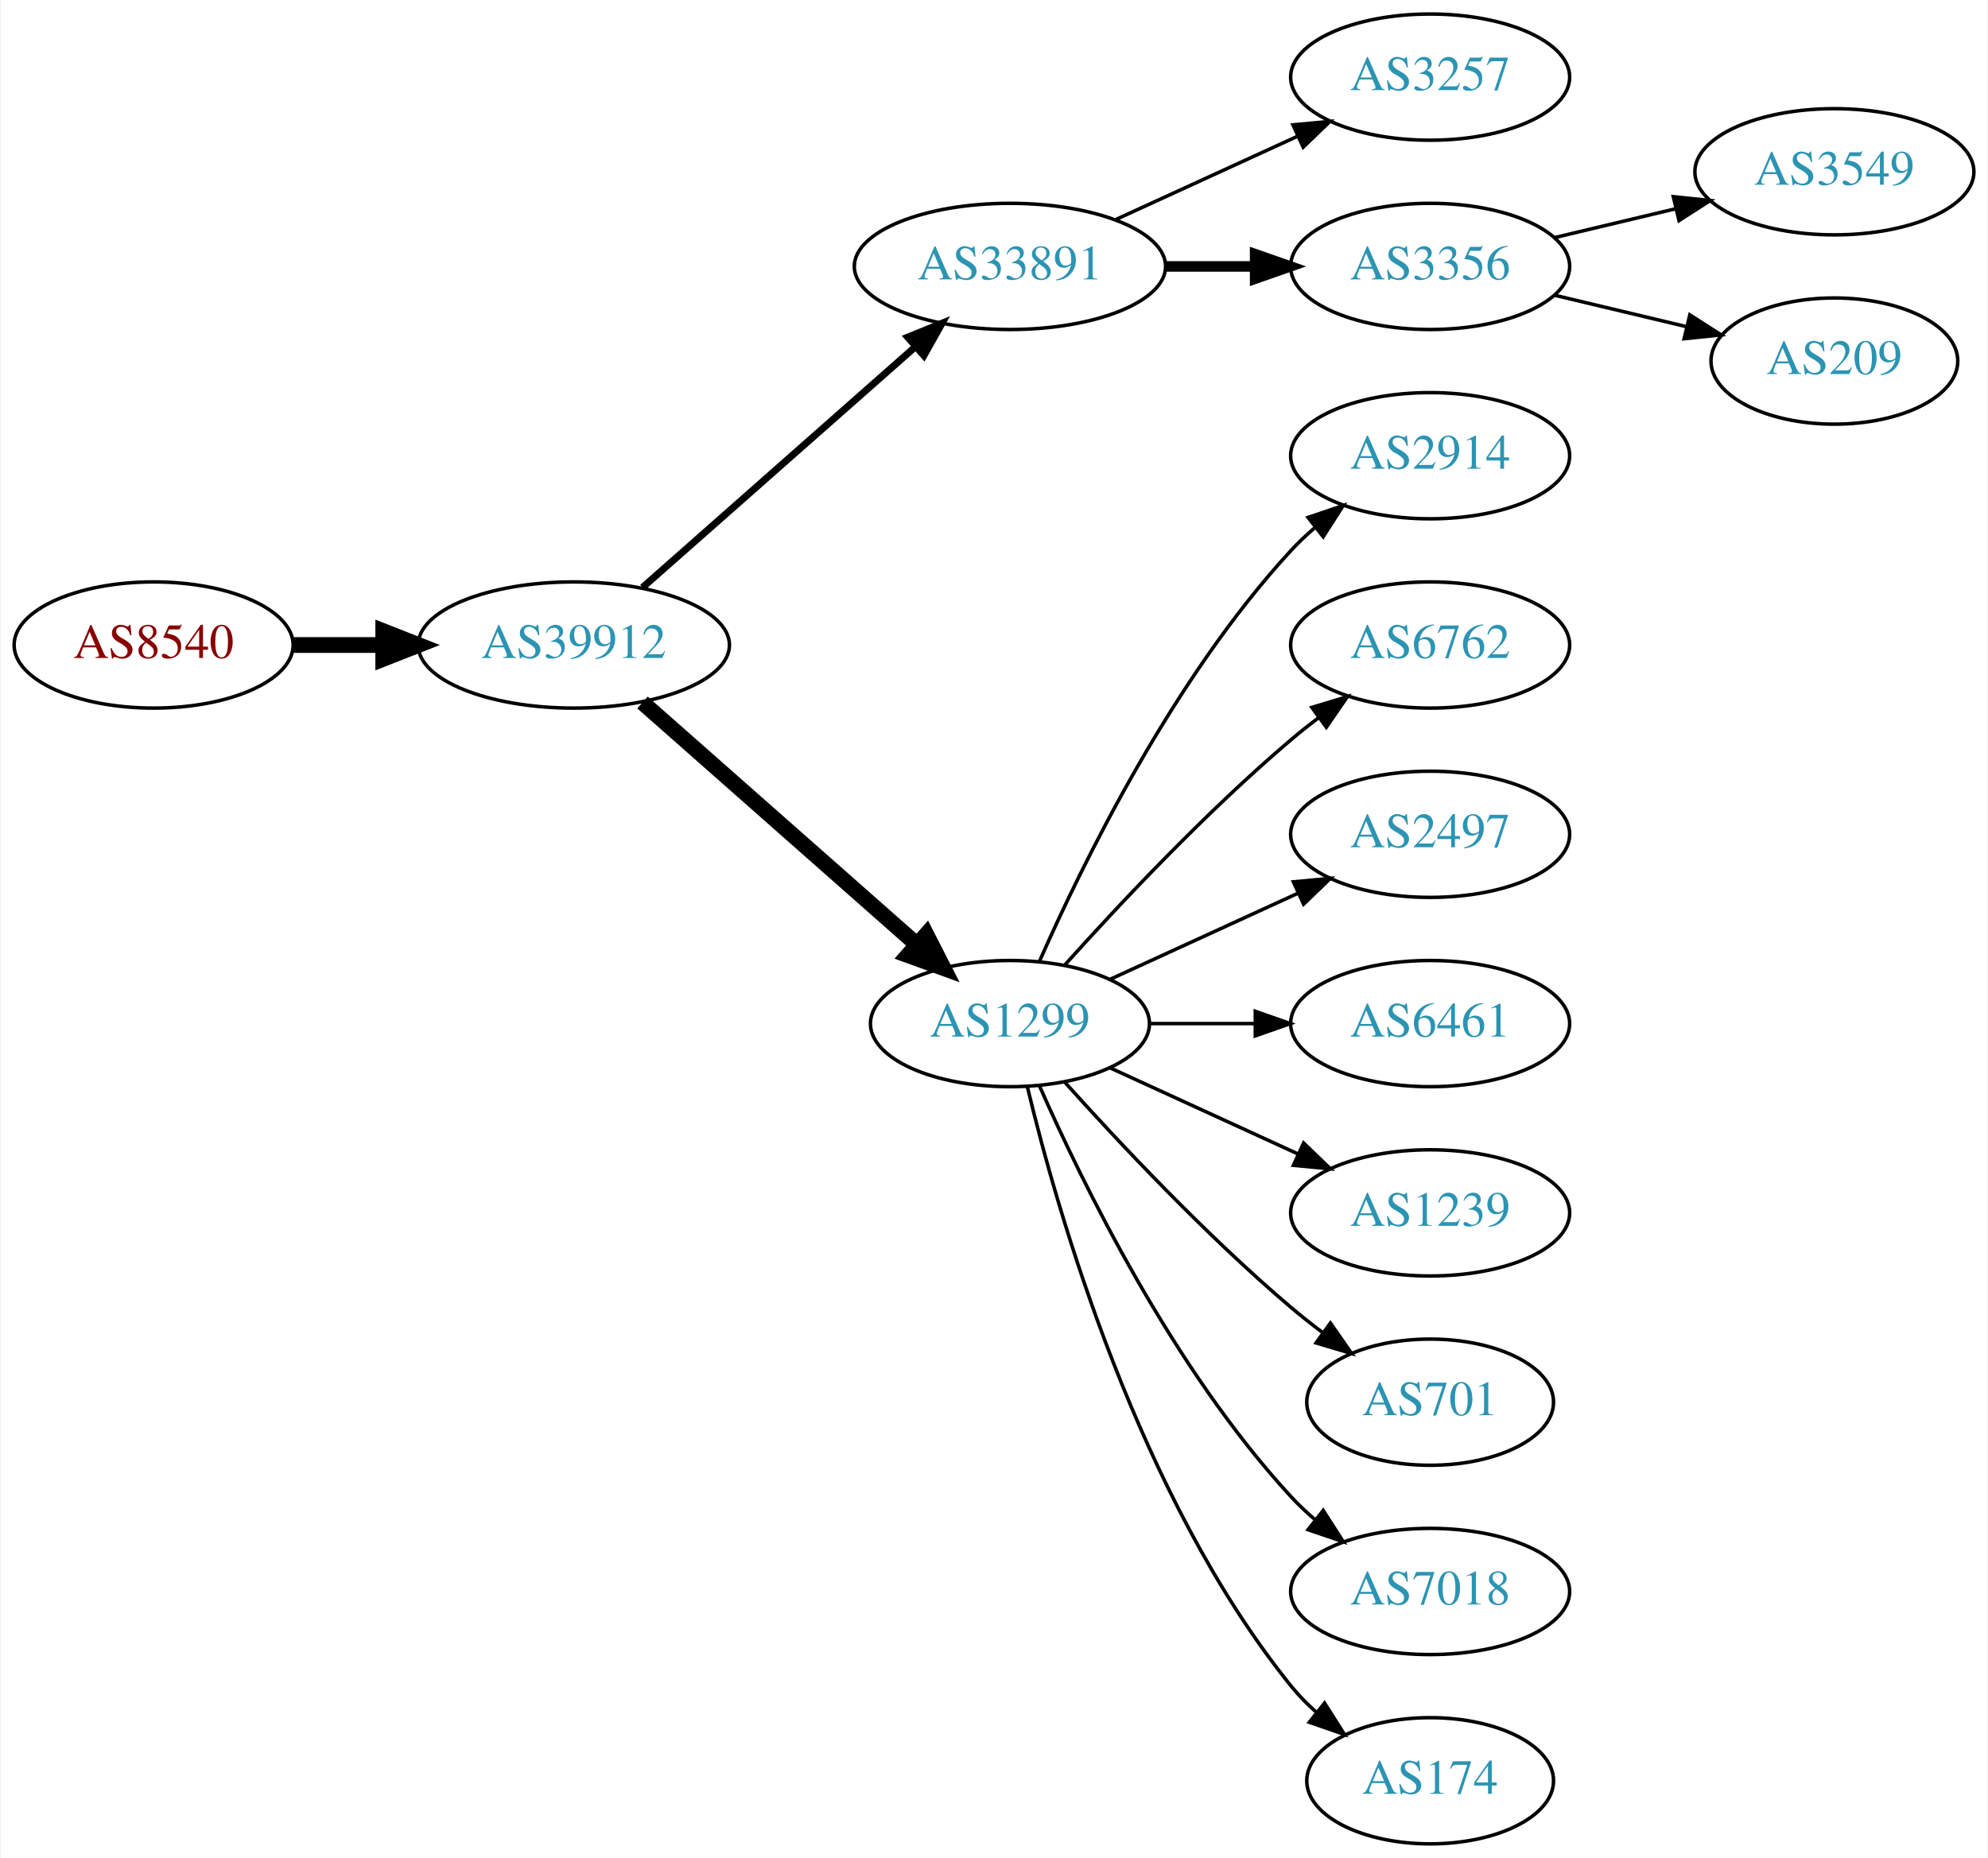
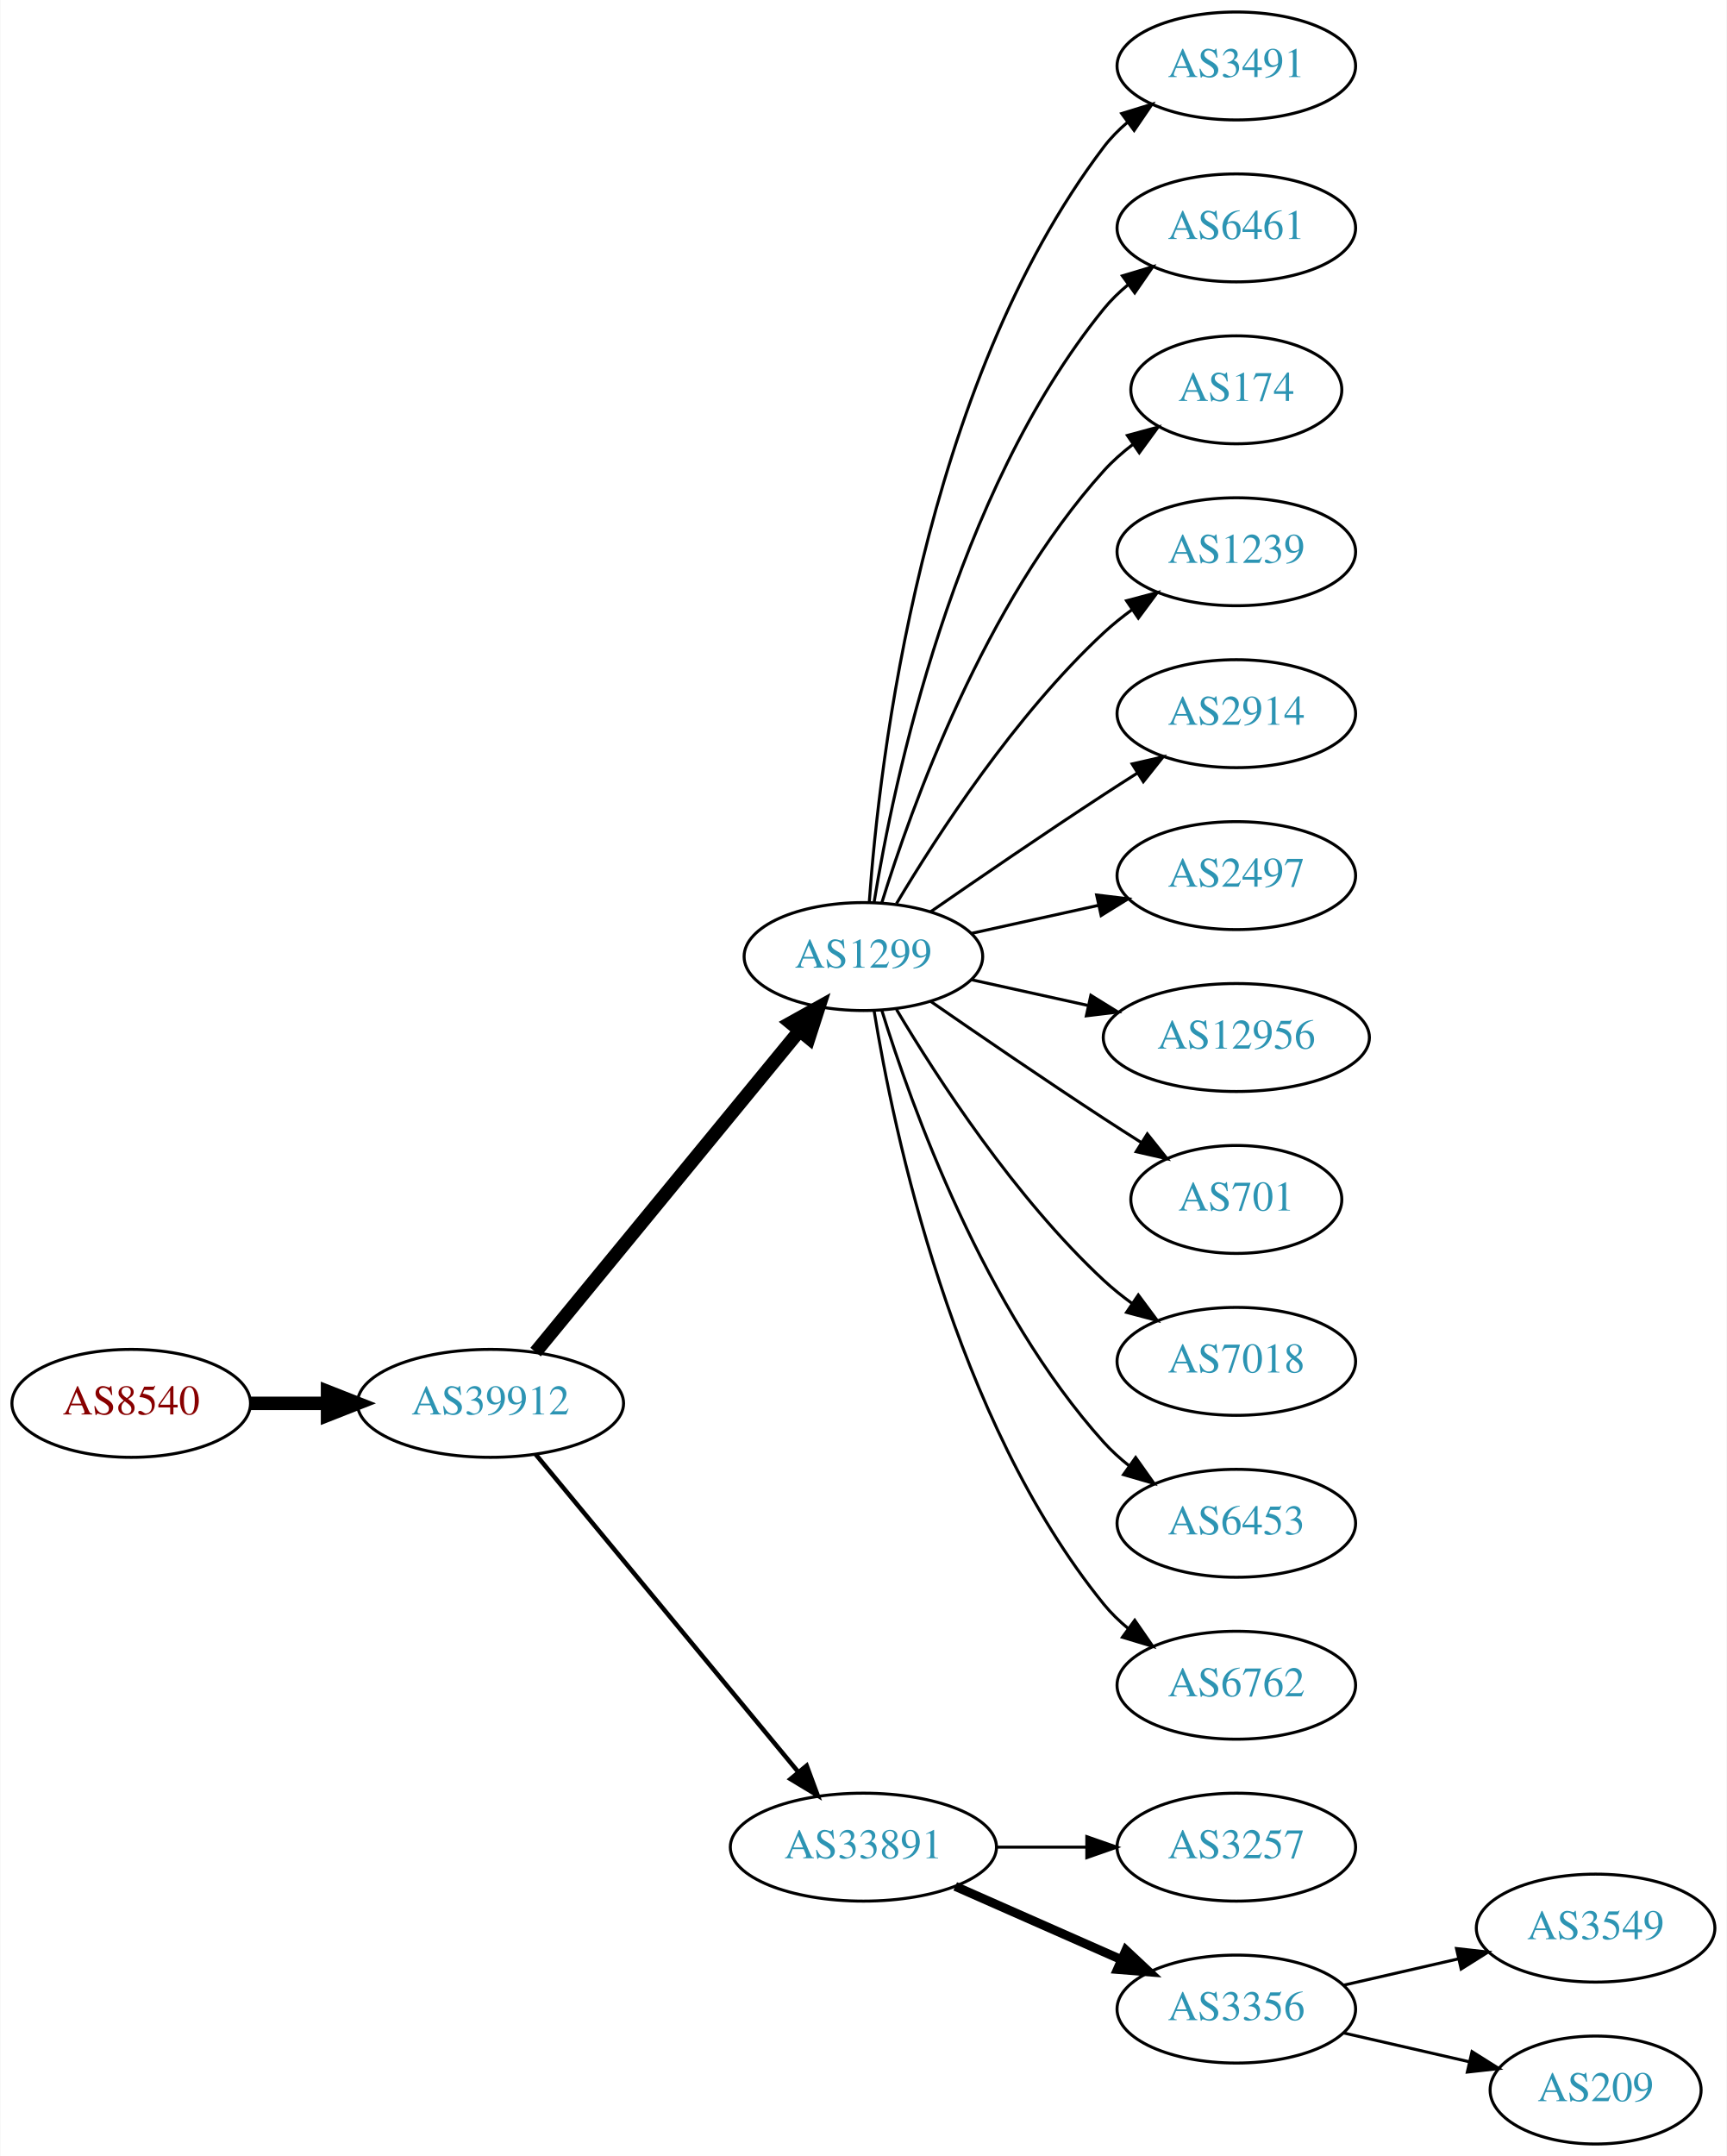
- <svg xmlns="http://www.w3.org/2000/svg" xmlns:xlink="http://www.w3.org/1999/xlink" width="567pt" height="530pt" viewBox="0.00 0.00 566.66 530.00">
-   <g id="graph0" class="graph" transform="scale(1 1) rotate(0) translate(4 526)">
-     <polygon fill="white" stroke="none" points="-4,4 -4,-526 562.663,-526 562.663,4 -4,4" />
+ <svg xmlns="http://www.w3.org/2000/svg" xmlns:xlink="http://www.w3.org/1999/xlink" width="576pt" height="719pt" viewBox="0.00 0.00 575.76 719.00">
+   <g id="graph0" class="graph" transform="scale(1 1) rotate(0) translate(4 715)">
+     <polygon fill="white" stroke="none" points="-4,4 -4,-715 571.762,-715 571.762,4 -4,4" />
    <g id="node1" class="node">
      <g id="a_node1">
        <a xlink:href="/asn/8540" xlink:title="AS8540 ~ AMA netwoRX GmbH [AT]">
-           <ellipse fill="#ffffff" stroke="black" cx="39.647" cy="-342" rx="39.794" ry="18" />
-           <text text-anchor="middle" x="39.647" y="-338.3" font-family="Times,serif" font-size="14.00" fill="#880000">AS8540</text>
+           <ellipse fill="#ffffff" stroke="black" cx="39.647" cy="-247" rx="39.794" ry="18" />
+           <text text-anchor="middle" x="39.647" y="-243.3" font-family="Times,serif" font-size="14.00" fill="#880000">AS8540</text>
        </a>
      </g>
    </g>
    <g id="node2" class="node">
      <g id="a_node2">
        <a xlink:href="/asn/39912" xlink:title="AS39912 ~ oja.at GmbH [AT]">
-           <ellipse fill="#ffffff" stroke="black" cx="159.489" cy="-342" rx="44.393" ry="18" />
-           <text text-anchor="middle" x="159.489" y="-338.3" font-family="Times,serif" font-size="14.00" fill="#2c94b3">AS39912</text>
+           <ellipse fill="#ffffff" stroke="black" cx="159.489" cy="-247" rx="44.393" ry="18" />
+           <text text-anchor="middle" x="159.489" y="-243.3" font-family="Times,serif" font-size="14.00" fill="#2c94b3">AS39912</text>
        </a>
      </g>
    </g>
    <g id="edge1" class="edge">
-       <path fill="none" stroke="black" stroke-width="4.5" d="M79.559,-342C87.662,-342 96.337,-342 104.863,-342" />
-       <polygon fill="black" stroke="black" stroke-width="4.5" points="105.141,-345.938 115.141,-342 105.141,-338.063 105.141,-345.938" />
+       <path fill="none" stroke="black" stroke-width="4.5" d="M79.559,-247C87.662,-247 96.337,-247 104.863,-247" />
+       <polygon fill="black" stroke="black" stroke-width="4.5" points="105.141,-250.938 115.141,-247 105.141,-243.063 105.141,-250.938" />
    </g>
    <g id="node3" class="node">
      <g id="a_node3">
-         <a xlink:href="/asn/33891" xlink:title="AS33891 ~ CORE-BACKBONE GMBH GLOBAL NETWORK [DE]">
-           <ellipse fill="#ffffff" stroke="black" cx="283.881" cy="-450" rx="44.393" ry="18" />
-           <text text-anchor="middle" x="283.881" y="-446.3" font-family="Times,serif" font-size="14.00" fill="#2c94b3">AS33891</text>
+         <a xlink:href="/asn/1299" xlink:title="AS1299 ~ Telia Carrier [EU]">
+           <ellipse fill="#ffffff" stroke="black" cx="283.881" cy="-396" rx="39.794" ry="18" />
+           <text text-anchor="middle" x="283.881" y="-392.3" font-family="Times,serif" font-size="14.00" fill="#2c94b3">AS1299</text>
        </a>
      </g>
    </g>
    <g id="edge2" class="edge">
-       <path fill="none" stroke="black" stroke-width="2" d="M179.078,-358.403C199.775,-376.667 233.382,-406.322 256.727,-426.921" />
-       <polygon fill="black" stroke="black" stroke-width="2" points="254.705,-429.805 264.519,-433.797 259.336,-424.556 254.705,-429.805" />
+       <path fill="none" stroke="black" stroke-width="4.5" d="M174.529,-264.092C196.109,-290.364 237.54,-340.802 262.448,-371.125" />
+       <polygon fill="black" stroke="black" stroke-width="4.5" points="259.615,-373.879 269.005,-379.107 265.7,-368.881 259.615,-373.879" />
    </g>
    <g id="node4" class="node">
      <g id="a_node4">
-         <a xlink:href="/asn/1299" xlink:title="AS1299 ~ Telia Carrier [EU]">
-           <ellipse fill="#ffffff" stroke="black" cx="283.881" cy="-234" rx="39.794" ry="18" />
-           <text text-anchor="middle" x="283.881" y="-230.3" font-family="Times,serif" font-size="14.00" fill="#2c94b3">AS1299</text>
+         <a xlink:href="/asn/33891" xlink:title="AS33891 ~ CORE-BACKBONE GMBH GLOBAL NETWORK [DE]">
+           <ellipse fill="#ffffff" stroke="black" cx="283.881" cy="-99" rx="44.393" ry="18" />
+           <text text-anchor="middle" x="283.881" y="-95.3" font-family="Times,serif" font-size="14.00" fill="#2c94b3">AS33891</text>
        </a>
      </g>
    </g>
    <g id="edge3" class="edge">
-       <path fill="none" stroke="black" stroke-width="4.5" d="M179.078,-325.597C199.895,-307.228 233.771,-277.335 257.131,-256.722" />
-       <polygon fill="black" stroke="black" stroke-width="4.5" points="260.023,-259.421 264.916,-249.852 254.813,-253.516 260.023,-259.421" />
+       <path fill="none" stroke="black" stroke-width="1.5" d="M174.529,-230.023C195.994,-204.066 237.1,-154.36 262.049,-124.191" />
+       <polygon fill="black" stroke="black" stroke-width="1.5" points="264.952,-126.172 268.628,-116.235 259.558,-121.711 264.952,-126.172" />
    </g>
    <g id="node5" class="node">
      <g id="a_node5">
-         <a xlink:href="/asn/3257" xlink:title="AS3257 ~ GTT [DE]">
-           <ellipse fill="#ffffff" stroke="black" cx="403.724" cy="-504" rx="39.794" ry="18" />
-           <text text-anchor="middle" x="403.724" y="-500.3" font-family="Times,serif" font-size="14.00" fill="#2c94b3">AS3257</text>
+         <a xlink:href="/asn/3491" xlink:title="AS3491 ~ PCCW Global, Inc. [US]">
+           <ellipse fill="#ffffff" stroke="black" cx="408.273" cy="-693" rx="39.794" ry="18" />
+           <text text-anchor="middle" x="408.273" y="-689.3" font-family="Times,serif" font-size="14.00" fill="#2c94b3">AS3491</text>
        </a>
      </g>
    </g>
    <g id="edge4" class="edge">
-       <path fill="none" stroke="black" d="M314.011,-463.348C329.622,-470.502 349.02,-479.391 365.692,-487.03" />
-       <polygon fill="black" stroke="black" points="364.595,-490.378 375.144,-491.362 367.511,-484.014 364.595,-490.378" />
+       <path fill="none" stroke="black" d="M285.83,-414.036C289.116,-460.457 303.426,-586.007 364.077,-666 366.348,-668.995 369.056,-671.74 371.992,-674.235" />
+       <polygon fill="black" stroke="black" points="370.032,-677.138 380.157,-680.256 374.186,-671.504 370.032,-677.138" />
    </g>
    <g id="node6" class="node">
      <g id="a_node6">
-         <a xlink:href="/asn/3356" xlink:title="AS3356 ~ Level 3 Parent, LLC [US]">
-           <ellipse fill="#ffffff" stroke="black" cx="403.724" cy="-450" rx="39.794" ry="18" />
-           <text text-anchor="middle" x="403.724" y="-446.3" font-family="Times,serif" font-size="14.00" fill="#2c94b3">AS3356</text>
+         <a xlink:href="/asn/6461" xlink:title="AS6461 ~ Zayo Bandwidth [US]">
+           <ellipse fill="#ffffff" stroke="black" cx="408.273" cy="-639" rx="39.794" ry="18" />
+           <text text-anchor="middle" x="408.273" y="-635.3" font-family="Times,serif" font-size="14.00" fill="#2c94b3">AS6461</text>
        </a>
      </g>
    </g>
    <g id="edge5" class="edge">
-       <path fill="none" stroke="black" stroke-width="3" d="M328.092,-450C336.405,-450 345.168,-450 353.65,-450" />
-       <polygon fill="black" stroke="black" stroke-width="3" points="353.809,-453.5 363.809,-450 353.809,-446.5 353.809,-453.5" />
+       <path fill="none" stroke="black" d="M287.462,-414.178C293.917,-453.997 313.988,-550.286 364.077,-612 366.446,-614.918 369.219,-617.612 372.196,-620.075" />
+       <polygon fill="black" stroke="black" points="370.271,-623.003 380.418,-626.052 374.387,-617.341 370.271,-623.003" />
    </g>
    <g id="node7" class="node">
      <g id="a_node7">
-         <a xlink:href="/asn/2914" xlink:title="AS2914 ~ NTT America, Inc. [US]">
-           <ellipse fill="#ffffff" stroke="black" cx="403.724" cy="-396" rx="39.794" ry="18" />
-           <text text-anchor="middle" x="403.724" y="-392.3" font-family="Times,serif" font-size="14.00" fill="#2c94b3">AS2914</text>
+         <a xlink:href="/asn/174" xlink:title="AS174 ~ Cogent Communications [US]">
+           <ellipse fill="#ffffff" stroke="black" cx="408.273" cy="-585" rx="35.194" ry="18" />
+           <text text-anchor="middle" x="408.273" y="-581.3" font-family="Times,serif" font-size="14.00" fill="#2c94b3">AS174</text>
        </a>
      </g>
    </g>
    <g id="edge6" class="edge">
-       <path fill="none" stroke="black" d="M292.297,-251.761C304.365,-279.183 330.337,-332.473 364.077,-369 366.108,-371.198 368.347,-373.319 370.693,-375.34" />
-       <polygon fill="black" stroke="black" points="368.905,-378.386 378.937,-381.794 373.22,-372.874 368.905,-378.386" />
+       <path fill="none" stroke="black" d="M290.019,-413.94C299.922,-445.979 324.259,-513.812 364.077,-558 366.941,-561.178 370.265,-564.119 373.773,-566.8" />
+       <polygon fill="black" stroke="black" points="371.939,-569.786 382.162,-572.569 375.906,-564.018 371.939,-569.786" />
    </g>
    <g id="node8" class="node">
      <g id="a_node8">
-         <a xlink:href="/asn/6762" xlink:title="AS6762 ~ TELECOM ITALIA SPARKLE S.p.A. [IT]">
-           <ellipse fill="#ffffff" stroke="black" cx="403.724" cy="-342" rx="39.794" ry="18" />
-           <text text-anchor="middle" x="403.724" y="-338.3" font-family="Times,serif" font-size="14.00" fill="#2c94b3">AS6762</text>
+         <a xlink:href="/asn/1239" xlink:title="AS1239 ~ Sprint [US]">
+           <ellipse fill="#ffffff" stroke="black" cx="408.273" cy="-531" rx="39.794" ry="18" />
+           <text text-anchor="middle" x="408.273" y="-527.3" font-family="Times,serif" font-size="14.00" fill="#2c94b3">AS1239</text>
        </a>
      </g>
    </g>
    <g id="edge7" class="edge">
-       <path fill="none" stroke="black" d="M299.527,-250.725C314.828,-267.765 339.925,-294.523 364.077,-315 366.574,-317.117 369.235,-319.232 371.946,-321.293" />
-       <polygon fill="black" stroke="black" points="369.983,-324.194 380.123,-327.266 374.112,-318.541 369.983,-324.194" />
+       <path fill="none" stroke="black" d="M294.927,-413.671C308.498,-436.472 334.43,-476.472 364.077,-504 366.984,-506.699 370.197,-509.28 373.521,-511.703" />
+       <polygon fill="black" stroke="black" points="371.656,-514.667 381.899,-517.375 375.58,-508.87 371.656,-514.667" />
    </g>
    <g id="node9" class="node">
      <g id="a_node9">
-         <a xlink:href="/asn/2497" xlink:title="AS2497 ~ Internet Initiative Japan Inc. [JP]">
-           <ellipse fill="#ffffff" stroke="black" cx="403.724" cy="-288" rx="39.794" ry="18" />
-           <text text-anchor="middle" x="403.724" y="-284.3" font-family="Times,serif" font-size="14.00" fill="#2c94b3">AS2497</text>
+         <a xlink:href="/asn/2914" xlink:title="AS2914 ~ NTT America, Inc. [US]">
+           <ellipse fill="#ffffff" stroke="black" cx="408.273" cy="-477" rx="39.794" ry="18" />
+           <text text-anchor="middle" x="408.273" y="-473.3" font-family="Times,serif" font-size="14.00" fill="#2c94b3">AS2914</text>
        </a>
      </g>
    </g>
    <g id="edge8" class="edge">
-       <path fill="none" stroke="black" d="M312.51,-246.661C328.467,-253.973 348.738,-263.261 366.02,-271.181" />
-       <polygon fill="black" stroke="black" points="364.719,-274.435 375.268,-275.419 367.635,-268.071 364.719,-274.435" />
+       <path fill="none" stroke="black" d="M306.238,-410.901C322.089,-421.877 344.292,-437.079 364.077,-450 367.659,-452.339 371.43,-454.759 375.19,-457.144" />
+       <polygon fill="black" stroke="black" points="373.523,-460.231 383.851,-462.596 377.252,-454.307 373.523,-460.231" />
    </g>
    <g id="node10" class="node">
      <g id="a_node10">
-         <a xlink:href="/asn/6461" xlink:title="AS6461 ~ Zayo Bandwidth [US]">
-           <ellipse fill="#ffffff" stroke="black" cx="403.724" cy="-234" rx="39.794" ry="18" />
-           <text text-anchor="middle" x="403.724" y="-230.3" font-family="Times,serif" font-size="14.00" fill="#2c94b3">AS6461</text>
+         <a xlink:href="/asn/2497" xlink:title="AS2497 ~ Internet Initiative Japan Inc. [JP]">
+           <ellipse fill="#ffffff" stroke="black" cx="408.273" cy="-423" rx="39.794" ry="18" />
+           <text text-anchor="middle" x="408.273" y="-419.3" font-family="Times,serif" font-size="14.00" fill="#2c94b3">AS2497</text>
        </a>
      </g>
    </g>
    <g id="edge9" class="edge">
-       <path fill="none" stroke="black" d="M323.794,-234C333.347,-234 343.697,-234 353.659,-234" />
-       <polygon fill="black" stroke="black" points="353.852,-237.5 363.852,-234 353.852,-230.5 353.852,-237.5" />
+       <path fill="none" stroke="black" d="M319.954,-403.737C333.141,-406.646 348.321,-409.995 362.287,-413.076" />
+       <polygon fill="black" stroke="black" points="361.676,-416.525 372.196,-415.262 363.184,-409.69 361.676,-416.525" />
    </g>
    <g id="node11" class="node">
      <g id="a_node11">
-         <a xlink:href="/asn/1239" xlink:title="AS1239 ~ Sprint [US]">
-           <ellipse fill="#ffffff" stroke="black" cx="403.724" cy="-180" rx="39.794" ry="18" />
-           <text text-anchor="middle" x="403.724" y="-176.3" font-family="Times,serif" font-size="14.00" fill="#2c94b3">AS1239</text>
+         <a xlink:href="/asn/12956" xlink:title="AS12956 ~ TELXIUS [ES]">
+           <ellipse fill="#ffffff" stroke="black" cx="408.273" cy="-369" rx="44.393" ry="18" />
+           <text text-anchor="middle" x="408.273" y="-365.3" font-family="Times,serif" font-size="14.00" fill="#2c94b3">AS12956</text>
        </a>
      </g>
    </g>
    <g id="edge10" class="edge">
-       <path fill="none" stroke="black" d="M312.51,-221.339C328.467,-214.027 348.738,-204.739 366.02,-196.819" />
-       <polygon fill="black" stroke="black" points="367.635,-199.929 375.268,-192.581 364.719,-193.565 367.635,-199.929" />
+       <path fill="none" stroke="black" d="M319.954,-388.263C331.993,-385.607 345.693,-382.585 358.614,-379.734" />
+       <polygon fill="black" stroke="black" points="359.752,-383.068 368.763,-377.495 358.244,-376.232 359.752,-383.068" />
    </g>
    <g id="node12" class="node">
      <g id="a_node12">
        <a xlink:href="/asn/701" xlink:title="AS701 ~ UUNET [US]">
-           <ellipse fill="#ffffff" stroke="black" cx="403.724" cy="-126" rx="35.194" ry="18" />
-           <text text-anchor="middle" x="403.724" y="-122.3" font-family="Times,serif" font-size="14.00" fill="#2c94b3">AS701</text>
+           <ellipse fill="#ffffff" stroke="black" cx="408.273" cy="-315" rx="35.194" ry="18" />
+           <text text-anchor="middle" x="408.273" y="-311.3" font-family="Times,serif" font-size="14.00" fill="#2c94b3">AS701</text>
        </a>
      </g>
    </g>
    <g id="edge11" class="edge">
-       <path fill="none" stroke="black" d="M299.527,-217.275C314.828,-200.235 339.925,-173.477 364.077,-153 366.93,-150.582 369.995,-148.167 373.106,-145.831" />
-       <polygon fill="black" stroke="black" points="375.279,-148.578 381.334,-139.884 371.179,-142.905 375.279,-148.578" />
+       <path fill="none" stroke="black" d="M306.238,-381.099C322.089,-370.123 344.292,-354.921 364.077,-342 368.122,-339.358 372.407,-336.615 376.647,-333.933" />
+       <polygon fill="black" stroke="black" points="378.584,-336.85 385.191,-328.568 374.861,-330.921 378.584,-336.85" />
    </g>
    <g id="node13" class="node">
      <g id="a_node13">
        <a xlink:href="/asn/7018" xlink:title="AS7018 ~ AT&amp;T Services, Inc. [US]">
-           <ellipse fill="#ffffff" stroke="black" cx="403.724" cy="-72" rx="39.794" ry="18" />
-           <text text-anchor="middle" x="403.724" y="-68.3" font-family="Times,serif" font-size="14.00" fill="#2c94b3">AS7018</text>
+           <ellipse fill="#ffffff" stroke="black" cx="408.273" cy="-261" rx="39.794" ry="18" />
+           <text text-anchor="middle" x="408.273" y="-257.3" font-family="Times,serif" font-size="14.00" fill="#2c94b3">AS7018</text>
        </a>
      </g>
    </g>
    <g id="edge12" class="edge">
-       <path fill="none" stroke="black" d="M292.297,-216.239C304.365,-188.817 330.337,-135.527 364.077,-99 366.108,-96.802 368.347,-94.681 370.693,-92.66" />
-       <polygon fill="black" stroke="black" points="373.22,-95.126 378.937,-86.206 368.905,-89.614 373.22,-95.126" />
+       <path fill="none" stroke="black" d="M294.927,-378.329C308.498,-355.528 334.43,-315.528 364.077,-288 366.984,-285.301 370.197,-282.72 373.521,-280.297" />
+       <polygon fill="black" stroke="black" points="375.58,-283.13 381.899,-274.625 371.656,-277.333 375.58,-283.13" />
    </g>
    <g id="node14" class="node">
      <g id="a_node14">
-         <a xlink:href="/asn/174" xlink:title="AS174 ~ Cogent Communications [US]">
-           <ellipse fill="#ffffff" stroke="black" cx="403.724" cy="-18" rx="35.194" ry="18" />
-           <text text-anchor="middle" x="403.724" y="-14.3" font-family="Times,serif" font-size="14.00" fill="#2c94b3">AS174</text>
+         <a xlink:href="/asn/6453" xlink:title="AS6453 ~ TATA COMMUNICATIONS (AMERICA) INC [US]">
+           <ellipse fill="#ffffff" stroke="black" cx="408.273" cy="-207" rx="39.794" ry="18" />
+           <text text-anchor="middle" x="408.273" y="-203.3" font-family="Times,serif" font-size="14.00" fill="#2c94b3">AS6453</text>
        </a>
      </g>
    </g>
    <g id="edge13" class="edge">
-       <path fill="none" stroke="black" d="M288.808,-216.118C297.366,-180.391 320.515,-98.992 364.077,-45 366.184,-42.388 368.608,-39.921 371.192,-37.618" />
-       <polygon fill="black" stroke="black" points="373.602,-40.174 379.273,-31.225 369.259,-34.684 373.602,-40.174" />
+       <path fill="none" stroke="black" d="M290.019,-378.06C299.922,-346.021 324.259,-278.188 364.077,-234 366.593,-231.208 369.465,-228.599 372.504,-226.188" />
+       <polygon fill="black" stroke="black" points="374.687,-228.93 380.812,-220.285 370.633,-223.224 374.687,-228.93" />
    </g>
    <g id="node15" class="node">
      <g id="a_node15">
-         <a xlink:href="/asn/3549" xlink:title="AS3549 ~ Level 3 Parent, LLC [US]">
-           <ellipse fill="#ffffff" stroke="black" cx="519.017" cy="-477" rx="39.794" ry="18" />
-           <text text-anchor="middle" x="519.017" y="-473.3" font-family="Times,serif" font-size="14.00" fill="#2c94b3">AS3549</text>
+         <a xlink:href="/asn/6762" xlink:title="AS6762 ~ TELECOM ITALIA SPARKLE S.p.A. [IT]">
+           <ellipse fill="#ffffff" stroke="black" cx="408.273" cy="-153" rx="39.794" ry="18" />
+           <text text-anchor="middle" x="408.273" y="-149.3" font-family="Times,serif" font-size="14.00" fill="#2c94b3">AS6762</text>
        </a>
      </g>
    </g>
    <g id="edge14" class="edge">
-       <path fill="none" stroke="black" d="M439.331,-458.248C450.202,-460.838 462.357,-463.735 473.799,-466.462" />
-       <polygon fill="black" stroke="black" points="473.082,-469.889 483.621,-468.803 474.705,-463.08 473.082,-469.889" />
+       <path fill="none" stroke="black" d="M287.462,-377.822C293.917,-338.003 313.988,-241.714 364.077,-180 366.446,-177.082 369.219,-174.388 372.196,-171.925" />
+       <polygon fill="black" stroke="black" points="374.387,-174.659 380.418,-165.948 370.271,-168.997 374.387,-174.659" />
    </g>
    <g id="node16" class="node">
      <g id="a_node16">
+         <a xlink:href="/asn/3257" xlink:title="AS3257 ~ GTT [DE]">
+           <ellipse fill="#ffffff" stroke="black" cx="408.273" cy="-99" rx="39.794" ry="18" />
+           <text text-anchor="middle" x="408.273" y="-95.3" font-family="Times,serif" font-size="14.00" fill="#2c94b3">AS3257</text>
+         </a>
+       </g>
+     </g>
+     <g id="edge15" class="edge">
+       <path fill="none" stroke="black" d="M328.377,-99C338.066,-99 348.403,-99 358.295,-99" />
+       <polygon fill="black" stroke="black" points="358.398,-102.5 368.398,-99 358.398,-95.5 358.398,-102.5" />
+     </g>
+     <g id="node17" class="node">
+       <g id="a_node17">
+         <a xlink:href="/asn/3356" xlink:title="AS3356 ~ Level 3 Parent, LLC [US]">
+           <ellipse fill="#ffffff" stroke="black" cx="408.273" cy="-45" rx="39.794" ry="18" />
+           <text text-anchor="middle" x="408.273" y="-41.3" font-family="Times,serif" font-size="14.00" fill="#2c94b3">AS3356</text>
+         </a>
+       </g>
+     </g>
+     <g id="edge16" class="edge">
+       <path fill="none" stroke="black" stroke-width="3" d="M314.509,-85.928C331.103,-78.606 351.963,-69.403 369.696,-61.579" />
+       <polygon fill="black" stroke="black" stroke-width="3" points="371.443,-64.634 379.18,-57.395 368.618,-58.23 371.443,-64.634" />
+     </g>
+     <g id="node18" class="node">
+       <g id="a_node18">
+         <a xlink:href="/asn/3549" xlink:title="AS3549 ~ Level 3 Parent, LLC [US]">
+           <ellipse fill="#ffffff" stroke="black" cx="528.116" cy="-72" rx="39.794" ry="18" />
+           <text text-anchor="middle" x="528.116" y="-68.3" font-family="Times,serif" font-size="14.00" fill="#2c94b3">AS3549</text>
+         </a>
+       </g>
+     </g>
+     <g id="edge17" class="edge">
+       <path fill="none" stroke="black" d="M443.993,-52.955C455.993,-55.704 469.613,-58.825 482.306,-61.733" />
+       <polygon fill="black" stroke="black" points="481.708,-65.187 492.238,-64.009 483.272,-58.364 481.708,-65.187" />
+     </g>
+     <g id="node19" class="node">
+       <g id="a_node19">
        <a xlink:href="/asn/209" xlink:title="AS209 ~ CenturyLink Communications, LLC [US]">
-           <ellipse fill="#ffffff" stroke="black" cx="519.017" cy="-423" rx="35.194" ry="18" />
-           <text text-anchor="middle" x="519.017" y="-419.3" font-family="Times,serif" font-size="14.00" fill="#2c94b3">AS209</text>
-         </a>
-       </g>
-     </g>
-     <g id="edge15" class="edge">
-       <path fill="none" stroke="black" d="M439.331,-441.752C451.125,-438.942 464.43,-435.771 476.698,-432.847" />
-       <polygon fill="black" stroke="black" points="477.787,-436.186 486.703,-430.463 476.164,-429.376 477.787,-436.186" />
+           <ellipse fill="#ffffff" stroke="black" cx="528.116" cy="-18" rx="35.194" ry="18" />
+           <text text-anchor="middle" x="528.116" y="-14.3" font-family="Times,serif" font-size="14.00" fill="#2c94b3">AS209</text>
+         </a>
+       </g>
+     </g>
+     <g id="edge18" class="edge">
+       <path fill="none" stroke="black" d="M443.993,-37.045C457.085,-34.045 472.107,-30.604 485.748,-27.478" />
+       <polygon fill="black" stroke="black" points="486.89,-30.807 495.855,-25.162 485.326,-23.984 486.89,-30.807" />
    </g>
  </g>
</svg>
